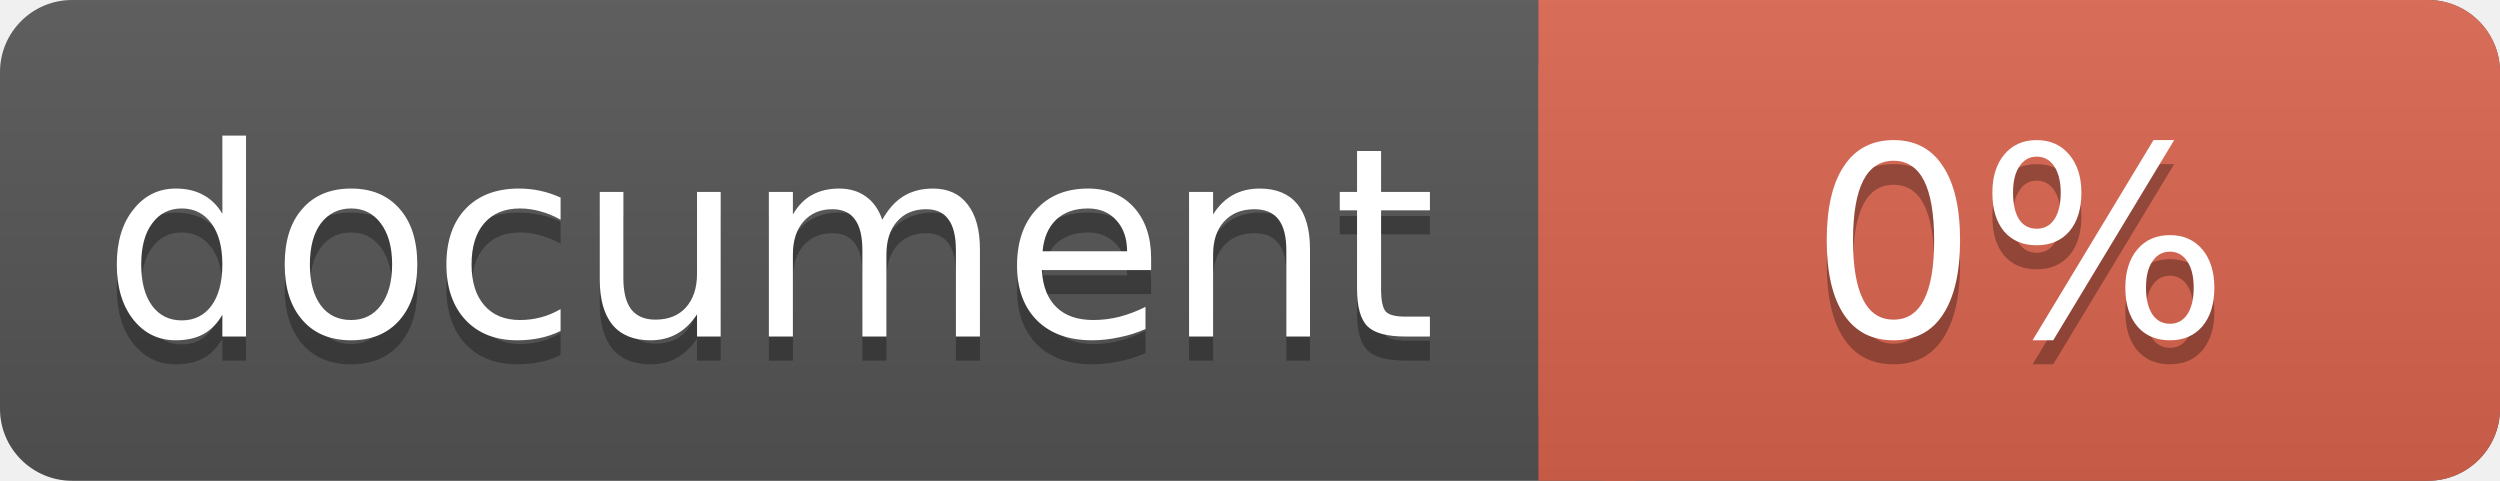
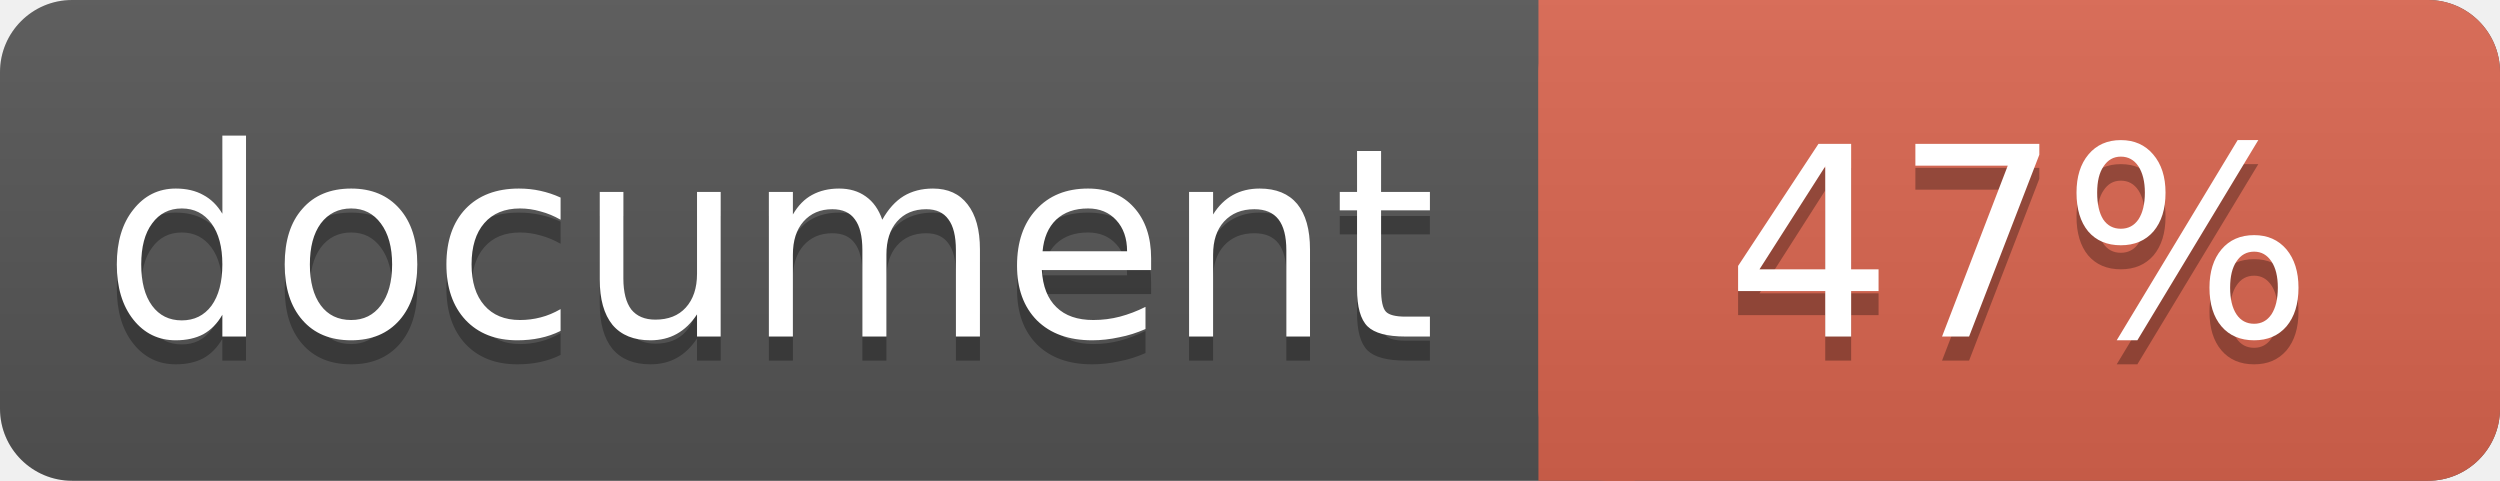
<svg xmlns="http://www.w3.org/2000/svg" width="104" height="20">
  <linearGradient id="a" x2="0" y2="100%">
    <stop offset="0" stop-color="#bbb" stop-opacity=".1" />
    <stop offset="1" stop-opacity=".1" />
  </linearGradient>
  <rect rx="3" width="104" height="20" fill="#555" />
  <rect rx="3" x="64" width="40" height="20" fill="#db654f" />
  <path fill="#db654f" d="M64 0h4v20h-4z" />
  <rect rx="3" width="104" height="20" fill="url(#a)" />
  <g fill="#fff" text-anchor="middle" font-family="DejaVu Sans,Verdana,Geneva,sans-serif" font-size="11">
    <text x="32" y="15" fill="#010101" fill-opacity=".3">document</text>
    <text x="32" y="14">document</text>
-     <text x="84" y="15" fill="#010101" fill-opacity=".3">0%</text>
-     <text x="84" y="14">0%</text>
+     <text x="84" y="15" fill="#010101" fill-opacity=".3">47%</text>
+     <text x="84" y="14">47%</text>
  </g>
</svg>
